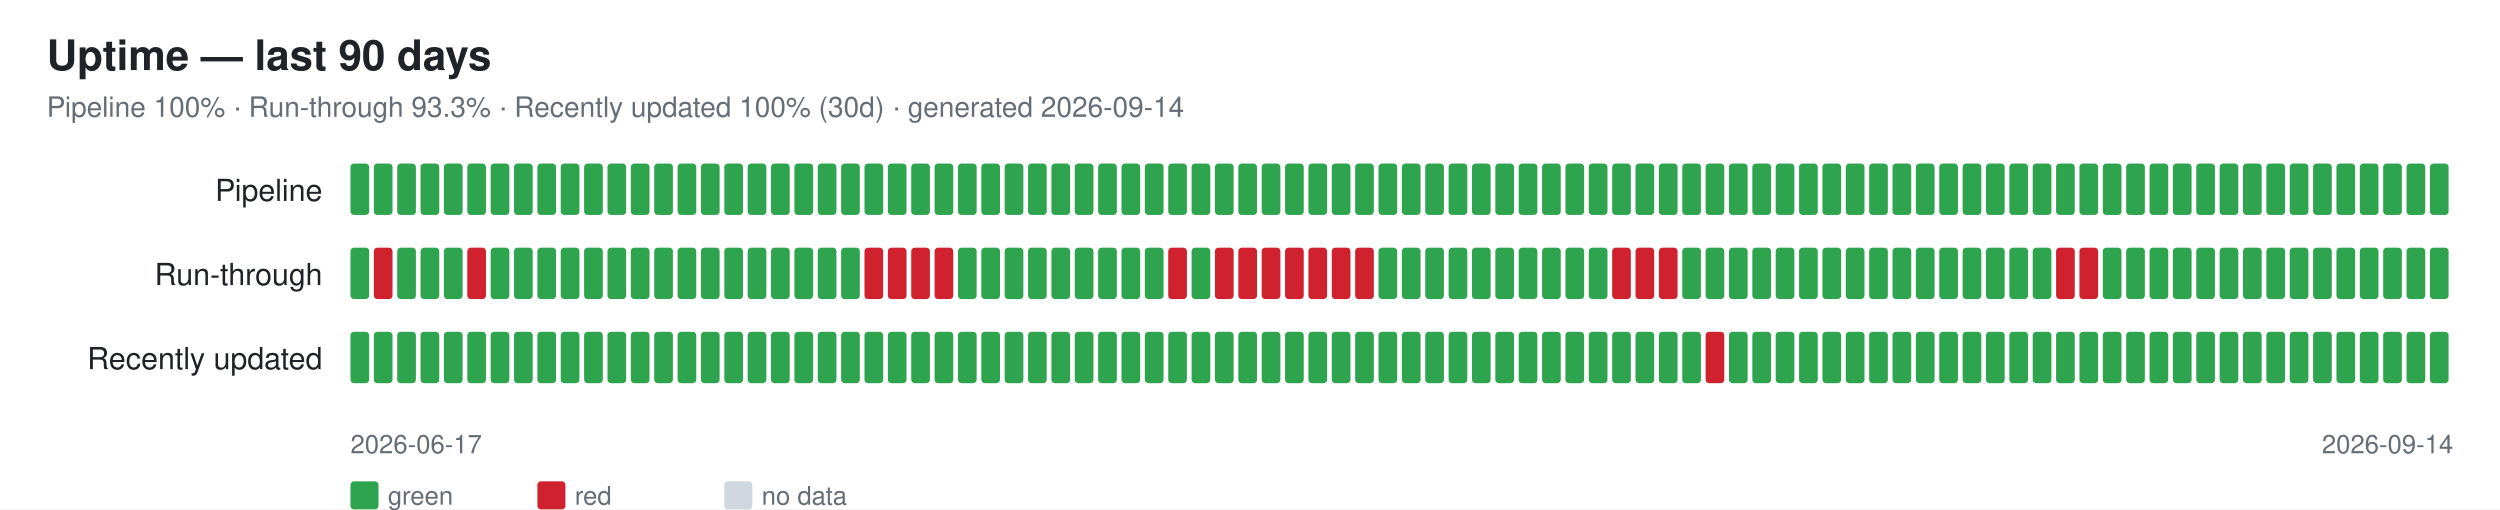
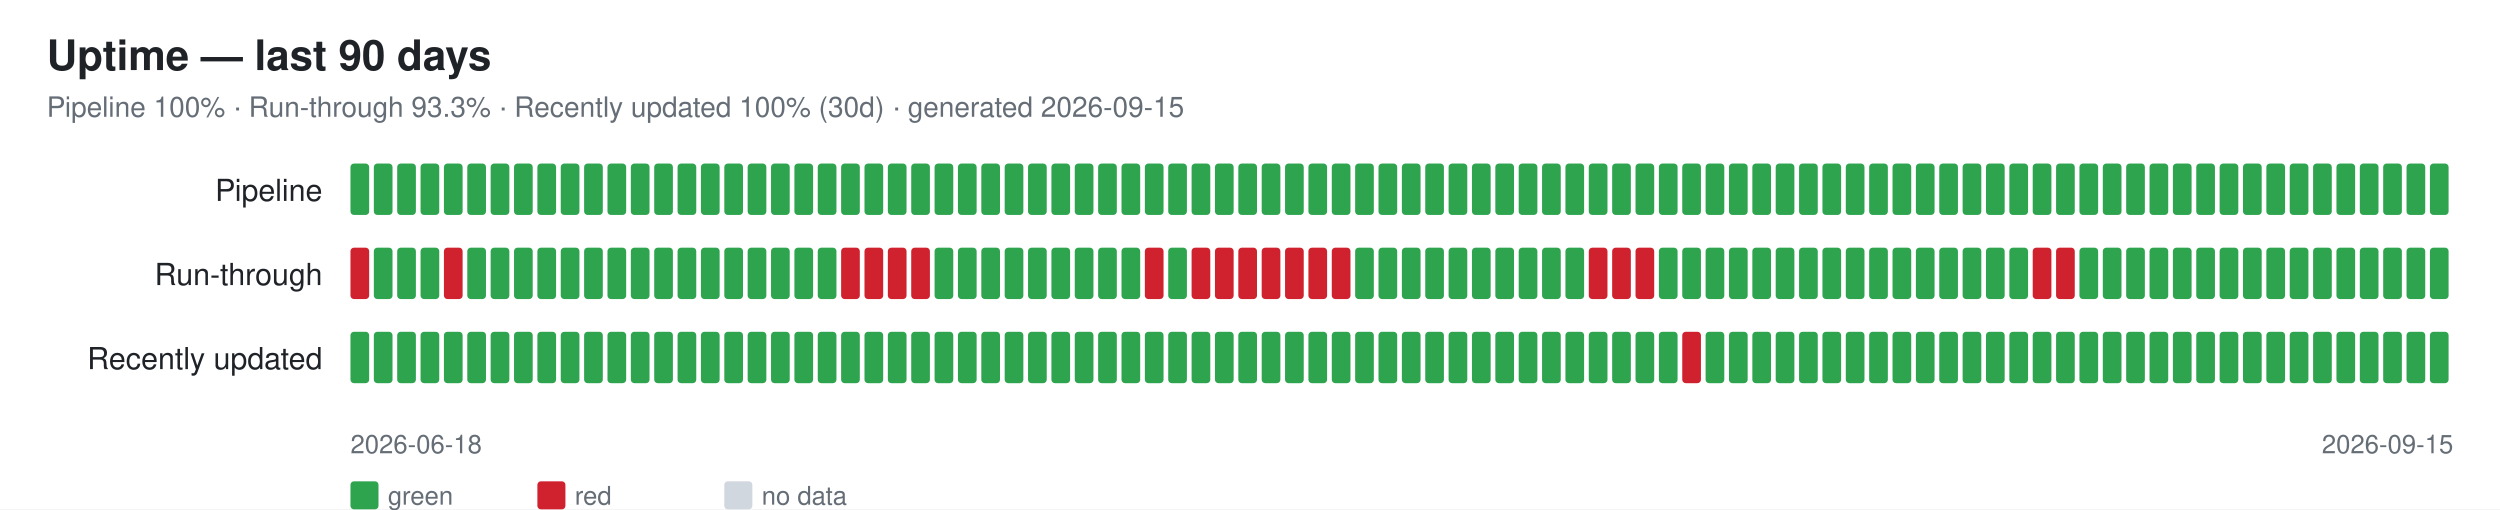
<svg xmlns="http://www.w3.org/2000/svg" width="1070" height="218" font-family="-apple-system,Segoe UI,Helvetica,Arial,sans-serif">
  <rect width="1070" height="218" fill="#ffffff" />
  <text x="20" y="30" font-size="18" font-weight="600" fill="#1f2328">Uptime — last 90 days</text>
-   <text x="20" y="50" font-size="12" fill="#656d76">Pipeline 100% · Run-through 93.3% · Recently updated 100% (30d) · generated 2026-09-14</text>
+   <text x="20" y="50" font-size="12" fill="#656d76">Pipeline 100% · Run-through 93.3% · Recently updated 100% (30d) · generated 2026-09-15</text>
  <text x="138" y="86" font-size="13" fill="#1f2328" text-anchor="end">Pipeline</text>
  <rect x="150" y="70" width="8" height="22" rx="1.5" fill="#2ea44f" />
  <rect x="160" y="70" width="8" height="22" rx="1.5" fill="#2ea44f" />
  <rect x="170" y="70" width="8" height="22" rx="1.5" fill="#2ea44f" />
  <rect x="180" y="70" width="8" height="22" rx="1.5" fill="#2ea44f" />
  <rect x="190" y="70" width="8" height="22" rx="1.5" fill="#2ea44f" />
  <rect x="200" y="70" width="8" height="22" rx="1.5" fill="#2ea44f" />
  <rect x="210" y="70" width="8" height="22" rx="1.5" fill="#2ea44f" />
  <rect x="220" y="70" width="8" height="22" rx="1.5" fill="#2ea44f" />
  <rect x="230" y="70" width="8" height="22" rx="1.5" fill="#2ea44f" />
  <rect x="240" y="70" width="8" height="22" rx="1.5" fill="#2ea44f" />
  <rect x="250" y="70" width="8" height="22" rx="1.5" fill="#2ea44f" />
  <rect x="260" y="70" width="8" height="22" rx="1.5" fill="#2ea44f" />
  <rect x="270" y="70" width="8" height="22" rx="1.5" fill="#2ea44f" />
  <rect x="280" y="70" width="8" height="22" rx="1.5" fill="#2ea44f" />
  <rect x="290" y="70" width="8" height="22" rx="1.5" fill="#2ea44f" />
  <rect x="300" y="70" width="8" height="22" rx="1.5" fill="#2ea44f" />
  <rect x="310" y="70" width="8" height="22" rx="1.5" fill="#2ea44f" />
  <rect x="320" y="70" width="8" height="22" rx="1.5" fill="#2ea44f" />
  <rect x="330" y="70" width="8" height="22" rx="1.5" fill="#2ea44f" />
  <rect x="340" y="70" width="8" height="22" rx="1.5" fill="#2ea44f" />
  <rect x="350" y="70" width="8" height="22" rx="1.5" fill="#2ea44f" />
  <rect x="360" y="70" width="8" height="22" rx="1.5" fill="#2ea44f" />
  <rect x="370" y="70" width="8" height="22" rx="1.5" fill="#2ea44f" />
  <rect x="380" y="70" width="8" height="22" rx="1.5" fill="#2ea44f" />
  <rect x="390" y="70" width="8" height="22" rx="1.5" fill="#2ea44f" />
  <rect x="400" y="70" width="8" height="22" rx="1.5" fill="#2ea44f" />
  <rect x="410" y="70" width="8" height="22" rx="1.5" fill="#2ea44f" />
  <rect x="420" y="70" width="8" height="22" rx="1.5" fill="#2ea44f" />
  <rect x="430" y="70" width="8" height="22" rx="1.5" fill="#2ea44f" />
  <rect x="440" y="70" width="8" height="22" rx="1.5" fill="#2ea44f" />
  <rect x="450" y="70" width="8" height="22" rx="1.5" fill="#2ea44f" />
  <rect x="460" y="70" width="8" height="22" rx="1.5" fill="#2ea44f" />
  <rect x="470" y="70" width="8" height="22" rx="1.5" fill="#2ea44f" />
  <rect x="480" y="70" width="8" height="22" rx="1.5" fill="#2ea44f" />
  <rect x="490" y="70" width="8" height="22" rx="1.5" fill="#2ea44f" />
  <rect x="500" y="70" width="8" height="22" rx="1.5" fill="#2ea44f" />
  <rect x="510" y="70" width="8" height="22" rx="1.5" fill="#2ea44f" />
  <rect x="520" y="70" width="8" height="22" rx="1.5" fill="#2ea44f" />
  <rect x="530" y="70" width="8" height="22" rx="1.5" fill="#2ea44f" />
  <rect x="540" y="70" width="8" height="22" rx="1.5" fill="#2ea44f" />
  <rect x="550" y="70" width="8" height="22" rx="1.5" fill="#2ea44f" />
  <rect x="560" y="70" width="8" height="22" rx="1.5" fill="#2ea44f" />
  <rect x="570" y="70" width="8" height="22" rx="1.5" fill="#2ea44f" />
  <rect x="580" y="70" width="8" height="22" rx="1.5" fill="#2ea44f" />
  <rect x="590" y="70" width="8" height="22" rx="1.5" fill="#2ea44f" />
  <rect x="600" y="70" width="8" height="22" rx="1.5" fill="#2ea44f" />
  <rect x="610" y="70" width="8" height="22" rx="1.5" fill="#2ea44f" />
  <rect x="620" y="70" width="8" height="22" rx="1.5" fill="#2ea44f" />
  <rect x="630" y="70" width="8" height="22" rx="1.5" fill="#2ea44f" />
  <rect x="640" y="70" width="8" height="22" rx="1.5" fill="#2ea44f" />
  <rect x="650" y="70" width="8" height="22" rx="1.5" fill="#2ea44f" />
  <rect x="660" y="70" width="8" height="22" rx="1.5" fill="#2ea44f" />
  <rect x="670" y="70" width="8" height="22" rx="1.5" fill="#2ea44f" />
  <rect x="680" y="70" width="8" height="22" rx="1.5" fill="#2ea44f" />
  <rect x="690" y="70" width="8" height="22" rx="1.5" fill="#2ea44f" />
  <rect x="700" y="70" width="8" height="22" rx="1.5" fill="#2ea44f" />
  <rect x="710" y="70" width="8" height="22" rx="1.5" fill="#2ea44f" />
  <rect x="720" y="70" width="8" height="22" rx="1.5" fill="#2ea44f" />
  <rect x="730" y="70" width="8" height="22" rx="1.5" fill="#2ea44f" />
  <rect x="740" y="70" width="8" height="22" rx="1.5" fill="#2ea44f" />
  <rect x="750" y="70" width="8" height="22" rx="1.5" fill="#2ea44f" />
  <rect x="760" y="70" width="8" height="22" rx="1.5" fill="#2ea44f" />
  <rect x="770" y="70" width="8" height="22" rx="1.5" fill="#2ea44f" />
  <rect x="780" y="70" width="8" height="22" rx="1.5" fill="#2ea44f" />
  <rect x="790" y="70" width="8" height="22" rx="1.5" fill="#2ea44f" />
  <rect x="800" y="70" width="8" height="22" rx="1.5" fill="#2ea44f" />
  <rect x="810" y="70" width="8" height="22" rx="1.5" fill="#2ea44f" />
  <rect x="820" y="70" width="8" height="22" rx="1.5" fill="#2ea44f" />
  <rect x="830" y="70" width="8" height="22" rx="1.5" fill="#2ea44f" />
  <rect x="840" y="70" width="8" height="22" rx="1.5" fill="#2ea44f" />
  <rect x="850" y="70" width="8" height="22" rx="1.5" fill="#2ea44f" />
  <rect x="860" y="70" width="8" height="22" rx="1.5" fill="#2ea44f" />
  <rect x="870" y="70" width="8" height="22" rx="1.5" fill="#2ea44f" />
  <rect x="880" y="70" width="8" height="22" rx="1.5" fill="#2ea44f" />
  <rect x="890" y="70" width="8" height="22" rx="1.5" fill="#2ea44f" />
  <rect x="900" y="70" width="8" height="22" rx="1.5" fill="#2ea44f" />
  <rect x="910" y="70" width="8" height="22" rx="1.5" fill="#2ea44f" />
  <rect x="920" y="70" width="8" height="22" rx="1.5" fill="#2ea44f" />
  <rect x="930" y="70" width="8" height="22" rx="1.5" fill="#2ea44f" />
  <rect x="940" y="70" width="8" height="22" rx="1.5" fill="#2ea44f" />
  <rect x="950" y="70" width="8" height="22" rx="1.5" fill="#2ea44f" />
  <rect x="960" y="70" width="8" height="22" rx="1.5" fill="#2ea44f" />
  <rect x="970" y="70" width="8" height="22" rx="1.5" fill="#2ea44f" />
  <rect x="980" y="70" width="8" height="22" rx="1.5" fill="#2ea44f" />
  <rect x="990" y="70" width="8" height="22" rx="1.5" fill="#2ea44f" />
  <rect x="1000" y="70" width="8" height="22" rx="1.5" fill="#2ea44f" />
  <rect x="1010" y="70" width="8" height="22" rx="1.5" fill="#2ea44f" />
  <rect x="1020" y="70" width="8" height="22" rx="1.5" fill="#2ea44f" />
  <rect x="1030" y="70" width="8" height="22" rx="1.5" fill="#2ea44f" />
  <rect x="1040" y="70" width="8" height="22" rx="1.5" fill="#2ea44f" />
  <text x="138" y="122" font-size="13" fill="#1f2328" text-anchor="end">Run-through</text>
-   <rect x="150" y="106" width="8" height="22" rx="1.5" fill="#2ea44f" />
-   <rect x="160" y="106" width="8" height="22" rx="1.5" fill="#cf222e" />
+   <rect x="150" y="106" width="8" height="22" rx="1.5" fill="#cf222e" />
+   <rect x="160" y="106" width="8" height="22" rx="1.5" fill="#2ea44f" />
  <rect x="170" y="106" width="8" height="22" rx="1.5" fill="#2ea44f" />
  <rect x="180" y="106" width="8" height="22" rx="1.5" fill="#2ea44f" />
-   <rect x="190" y="106" width="8" height="22" rx="1.5" fill="#2ea44f" />
-   <rect x="200" y="106" width="8" height="22" rx="1.5" fill="#cf222e" />
+   <rect x="190" y="106" width="8" height="22" rx="1.5" fill="#cf222e" />
+   <rect x="200" y="106" width="8" height="22" rx="1.5" fill="#2ea44f" />
  <rect x="210" y="106" width="8" height="22" rx="1.5" fill="#2ea44f" />
  <rect x="220" y="106" width="8" height="22" rx="1.5" fill="#2ea44f" />
  <rect x="230" y="106" width="8" height="22" rx="1.5" fill="#2ea44f" />
  <rect x="240" y="106" width="8" height="22" rx="1.5" fill="#2ea44f" />
  <rect x="250" y="106" width="8" height="22" rx="1.5" fill="#2ea44f" />
  <rect x="260" y="106" width="8" height="22" rx="1.5" fill="#2ea44f" />
  <rect x="270" y="106" width="8" height="22" rx="1.5" fill="#2ea44f" />
  <rect x="280" y="106" width="8" height="22" rx="1.5" fill="#2ea44f" />
  <rect x="290" y="106" width="8" height="22" rx="1.5" fill="#2ea44f" />
  <rect x="300" y="106" width="8" height="22" rx="1.5" fill="#2ea44f" />
  <rect x="310" y="106" width="8" height="22" rx="1.5" fill="#2ea44f" />
  <rect x="320" y="106" width="8" height="22" rx="1.5" fill="#2ea44f" />
  <rect x="330" y="106" width="8" height="22" rx="1.5" fill="#2ea44f" />
  <rect x="340" y="106" width="8" height="22" rx="1.5" fill="#2ea44f" />
  <rect x="350" y="106" width="8" height="22" rx="1.5" fill="#2ea44f" />
-   <rect x="360" y="106" width="8" height="22" rx="1.5" fill="#2ea44f" />
+   <rect x="360" y="106" width="8" height="22" rx="1.5" fill="#cf222e" />
  <rect x="370" y="106" width="8" height="22" rx="1.5" fill="#cf222e" />
  <rect x="380" y="106" width="8" height="22" rx="1.5" fill="#cf222e" />
  <rect x="390" y="106" width="8" height="22" rx="1.5" fill="#cf222e" />
-   <rect x="400" y="106" width="8" height="22" rx="1.5" fill="#cf222e" />
+   <rect x="400" y="106" width="8" height="22" rx="1.5" fill="#2ea44f" />
  <rect x="410" y="106" width="8" height="22" rx="1.5" fill="#2ea44f" />
  <rect x="420" y="106" width="8" height="22" rx="1.5" fill="#2ea44f" />
  <rect x="430" y="106" width="8" height="22" rx="1.5" fill="#2ea44f" />
  <rect x="440" y="106" width="8" height="22" rx="1.5" fill="#2ea44f" />
  <rect x="450" y="106" width="8" height="22" rx="1.5" fill="#2ea44f" />
  <rect x="460" y="106" width="8" height="22" rx="1.5" fill="#2ea44f" />
  <rect x="470" y="106" width="8" height="22" rx="1.5" fill="#2ea44f" />
  <rect x="480" y="106" width="8" height="22" rx="1.5" fill="#2ea44f" />
-   <rect x="490" y="106" width="8" height="22" rx="1.5" fill="#2ea44f" />
-   <rect x="500" y="106" width="8" height="22" rx="1.5" fill="#cf222e" />
-   <rect x="510" y="106" width="8" height="22" rx="1.5" fill="#2ea44f" />
+   <rect x="490" y="106" width="8" height="22" rx="1.5" fill="#cf222e" />
+   <rect x="500" y="106" width="8" height="22" rx="1.5" fill="#2ea44f" />
+   <rect x="510" y="106" width="8" height="22" rx="1.5" fill="#cf222e" />
  <rect x="520" y="106" width="8" height="22" rx="1.5" fill="#cf222e" />
  <rect x="530" y="106" width="8" height="22" rx="1.5" fill="#cf222e" />
  <rect x="540" y="106" width="8" height="22" rx="1.5" fill="#cf222e" />
  <rect x="550" y="106" width="8" height="22" rx="1.5" fill="#cf222e" />
  <rect x="560" y="106" width="8" height="22" rx="1.5" fill="#cf222e" />
  <rect x="570" y="106" width="8" height="22" rx="1.5" fill="#cf222e" />
-   <rect x="580" y="106" width="8" height="22" rx="1.5" fill="#cf222e" />
+   <rect x="580" y="106" width="8" height="22" rx="1.5" fill="#2ea44f" />
  <rect x="590" y="106" width="8" height="22" rx="1.5" fill="#2ea44f" />
  <rect x="600" y="106" width="8" height="22" rx="1.5" fill="#2ea44f" />
  <rect x="610" y="106" width="8" height="22" rx="1.5" fill="#2ea44f" />
  <rect x="620" y="106" width="8" height="22" rx="1.5" fill="#2ea44f" />
  <rect x="630" y="106" width="8" height="22" rx="1.5" fill="#2ea44f" />
  <rect x="640" y="106" width="8" height="22" rx="1.5" fill="#2ea44f" />
  <rect x="650" y="106" width="8" height="22" rx="1.5" fill="#2ea44f" />
  <rect x="660" y="106" width="8" height="22" rx="1.5" fill="#2ea44f" />
  <rect x="670" y="106" width="8" height="22" rx="1.5" fill="#2ea44f" />
-   <rect x="680" y="106" width="8" height="22" rx="1.5" fill="#2ea44f" />
+   <rect x="680" y="106" width="8" height="22" rx="1.5" fill="#cf222e" />
  <rect x="690" y="106" width="8" height="22" rx="1.5" fill="#cf222e" />
  <rect x="700" y="106" width="8" height="22" rx="1.5" fill="#cf222e" />
-   <rect x="710" y="106" width="8" height="22" rx="1.5" fill="#cf222e" />
+   <rect x="710" y="106" width="8" height="22" rx="1.5" fill="#2ea44f" />
  <rect x="720" y="106" width="8" height="22" rx="1.5" fill="#2ea44f" />
  <rect x="730" y="106" width="8" height="22" rx="1.5" fill="#2ea44f" />
  <rect x="740" y="106" width="8" height="22" rx="1.5" fill="#2ea44f" />
  <rect x="750" y="106" width="8" height="22" rx="1.5" fill="#2ea44f" />
  <rect x="760" y="106" width="8" height="22" rx="1.5" fill="#2ea44f" />
  <rect x="770" y="106" width="8" height="22" rx="1.5" fill="#2ea44f" />
  <rect x="780" y="106" width="8" height="22" rx="1.5" fill="#2ea44f" />
  <rect x="790" y="106" width="8" height="22" rx="1.5" fill="#2ea44f" />
  <rect x="800" y="106" width="8" height="22" rx="1.5" fill="#2ea44f" />
  <rect x="810" y="106" width="8" height="22" rx="1.5" fill="#2ea44f" />
  <rect x="820" y="106" width="8" height="22" rx="1.5" fill="#2ea44f" />
  <rect x="830" y="106" width="8" height="22" rx="1.5" fill="#2ea44f" />
  <rect x="840" y="106" width="8" height="22" rx="1.5" fill="#2ea44f" />
  <rect x="850" y="106" width="8" height="22" rx="1.5" fill="#2ea44f" />
  <rect x="860" y="106" width="8" height="22" rx="1.5" fill="#2ea44f" />
-   <rect x="870" y="106" width="8" height="22" rx="1.5" fill="#2ea44f" />
+   <rect x="870" y="106" width="8" height="22" rx="1.5" fill="#cf222e" />
  <rect x="880" y="106" width="8" height="22" rx="1.5" fill="#cf222e" />
-   <rect x="890" y="106" width="8" height="22" rx="1.5" fill="#cf222e" />
+   <rect x="890" y="106" width="8" height="22" rx="1.5" fill="#2ea44f" />
  <rect x="900" y="106" width="8" height="22" rx="1.5" fill="#2ea44f" />
  <rect x="910" y="106" width="8" height="22" rx="1.5" fill="#2ea44f" />
  <rect x="920" y="106" width="8" height="22" rx="1.5" fill="#2ea44f" />
  <rect x="930" y="106" width="8" height="22" rx="1.5" fill="#2ea44f" />
  <rect x="940" y="106" width="8" height="22" rx="1.5" fill="#2ea44f" />
  <rect x="950" y="106" width="8" height="22" rx="1.5" fill="#2ea44f" />
  <rect x="960" y="106" width="8" height="22" rx="1.5" fill="#2ea44f" />
  <rect x="970" y="106" width="8" height="22" rx="1.5" fill="#2ea44f" />
  <rect x="980" y="106" width="8" height="22" rx="1.5" fill="#2ea44f" />
  <rect x="990" y="106" width="8" height="22" rx="1.5" fill="#2ea44f" />
  <rect x="1000" y="106" width="8" height="22" rx="1.5" fill="#2ea44f" />
  <rect x="1010" y="106" width="8" height="22" rx="1.5" fill="#2ea44f" />
  <rect x="1020" y="106" width="8" height="22" rx="1.5" fill="#2ea44f" />
  <rect x="1030" y="106" width="8" height="22" rx="1.5" fill="#2ea44f" />
  <rect x="1040" y="106" width="8" height="22" rx="1.5" fill="#2ea44f" />
  <text x="138" y="158" font-size="13" fill="#1f2328" text-anchor="end">Recently updated</text>
  <rect x="150" y="142" width="8" height="22" rx="1.5" fill="#2ea44f" />
  <rect x="160" y="142" width="8" height="22" rx="1.5" fill="#2ea44f" />
  <rect x="170" y="142" width="8" height="22" rx="1.5" fill="#2ea44f" />
  <rect x="180" y="142" width="8" height="22" rx="1.5" fill="#2ea44f" />
  <rect x="190" y="142" width="8" height="22" rx="1.5" fill="#2ea44f" />
  <rect x="200" y="142" width="8" height="22" rx="1.5" fill="#2ea44f" />
  <rect x="210" y="142" width="8" height="22" rx="1.5" fill="#2ea44f" />
  <rect x="220" y="142" width="8" height="22" rx="1.5" fill="#2ea44f" />
  <rect x="230" y="142" width="8" height="22" rx="1.5" fill="#2ea44f" />
  <rect x="240" y="142" width="8" height="22" rx="1.5" fill="#2ea44f" />
  <rect x="250" y="142" width="8" height="22" rx="1.5" fill="#2ea44f" />
  <rect x="260" y="142" width="8" height="22" rx="1.5" fill="#2ea44f" />
  <rect x="270" y="142" width="8" height="22" rx="1.5" fill="#2ea44f" />
  <rect x="280" y="142" width="8" height="22" rx="1.5" fill="#2ea44f" />
  <rect x="290" y="142" width="8" height="22" rx="1.5" fill="#2ea44f" />
  <rect x="300" y="142" width="8" height="22" rx="1.5" fill="#2ea44f" />
  <rect x="310" y="142" width="8" height="22" rx="1.5" fill="#2ea44f" />
  <rect x="320" y="142" width="8" height="22" rx="1.5" fill="#2ea44f" />
  <rect x="330" y="142" width="8" height="22" rx="1.5" fill="#2ea44f" />
  <rect x="340" y="142" width="8" height="22" rx="1.5" fill="#2ea44f" />
  <rect x="350" y="142" width="8" height="22" rx="1.5" fill="#2ea44f" />
  <rect x="360" y="142" width="8" height="22" rx="1.5" fill="#2ea44f" />
  <rect x="370" y="142" width="8" height="22" rx="1.5" fill="#2ea44f" />
  <rect x="380" y="142" width="8" height="22" rx="1.5" fill="#2ea44f" />
  <rect x="390" y="142" width="8" height="22" rx="1.5" fill="#2ea44f" />
  <rect x="400" y="142" width="8" height="22" rx="1.5" fill="#2ea44f" />
  <rect x="410" y="142" width="8" height="22" rx="1.5" fill="#2ea44f" />
  <rect x="420" y="142" width="8" height="22" rx="1.5" fill="#2ea44f" />
  <rect x="430" y="142" width="8" height="22" rx="1.5" fill="#2ea44f" />
  <rect x="440" y="142" width="8" height="22" rx="1.5" fill="#2ea44f" />
  <rect x="450" y="142" width="8" height="22" rx="1.5" fill="#2ea44f" />
  <rect x="460" y="142" width="8" height="22" rx="1.5" fill="#2ea44f" />
  <rect x="470" y="142" width="8" height="22" rx="1.5" fill="#2ea44f" />
  <rect x="480" y="142" width="8" height="22" rx="1.5" fill="#2ea44f" />
  <rect x="490" y="142" width="8" height="22" rx="1.5" fill="#2ea44f" />
  <rect x="500" y="142" width="8" height="22" rx="1.5" fill="#2ea44f" />
  <rect x="510" y="142" width="8" height="22" rx="1.5" fill="#2ea44f" />
  <rect x="520" y="142" width="8" height="22" rx="1.5" fill="#2ea44f" />
  <rect x="530" y="142" width="8" height="22" rx="1.5" fill="#2ea44f" />
  <rect x="540" y="142" width="8" height="22" rx="1.5" fill="#2ea44f" />
  <rect x="550" y="142" width="8" height="22" rx="1.5" fill="#2ea44f" />
  <rect x="560" y="142" width="8" height="22" rx="1.5" fill="#2ea44f" />
  <rect x="570" y="142" width="8" height="22" rx="1.5" fill="#2ea44f" />
  <rect x="580" y="142" width="8" height="22" rx="1.5" fill="#2ea44f" />
  <rect x="590" y="142" width="8" height="22" rx="1.5" fill="#2ea44f" />
  <rect x="600" y="142" width="8" height="22" rx="1.5" fill="#2ea44f" />
  <rect x="610" y="142" width="8" height="22" rx="1.5" fill="#2ea44f" />
  <rect x="620" y="142" width="8" height="22" rx="1.5" fill="#2ea44f" />
  <rect x="630" y="142" width="8" height="22" rx="1.5" fill="#2ea44f" />
  <rect x="640" y="142" width="8" height="22" rx="1.5" fill="#2ea44f" />
  <rect x="650" y="142" width="8" height="22" rx="1.5" fill="#2ea44f" />
  <rect x="660" y="142" width="8" height="22" rx="1.5" fill="#2ea44f" />
  <rect x="670" y="142" width="8" height="22" rx="1.5" fill="#2ea44f" />
  <rect x="680" y="142" width="8" height="22" rx="1.5" fill="#2ea44f" />
  <rect x="690" y="142" width="8" height="22" rx="1.5" fill="#2ea44f" />
  <rect x="700" y="142" width="8" height="22" rx="1.5" fill="#2ea44f" />
  <rect x="710" y="142" width="8" height="22" rx="1.5" fill="#2ea44f" />
-   <rect x="720" y="142" width="8" height="22" rx="1.5" fill="#2ea44f" />
-   <rect x="730" y="142" width="8" height="22" rx="1.5" fill="#cf222e" />
+   <rect x="720" y="142" width="8" height="22" rx="1.5" fill="#cf222e" />
+   <rect x="730" y="142" width="8" height="22" rx="1.5" fill="#2ea44f" />
  <rect x="740" y="142" width="8" height="22" rx="1.5" fill="#2ea44f" />
  <rect x="750" y="142" width="8" height="22" rx="1.5" fill="#2ea44f" />
  <rect x="760" y="142" width="8" height="22" rx="1.5" fill="#2ea44f" />
  <rect x="770" y="142" width="8" height="22" rx="1.5" fill="#2ea44f" />
  <rect x="780" y="142" width="8" height="22" rx="1.5" fill="#2ea44f" />
  <rect x="790" y="142" width="8" height="22" rx="1.5" fill="#2ea44f" />
  <rect x="800" y="142" width="8" height="22" rx="1.5" fill="#2ea44f" />
  <rect x="810" y="142" width="8" height="22" rx="1.5" fill="#2ea44f" />
  <rect x="820" y="142" width="8" height="22" rx="1.5" fill="#2ea44f" />
  <rect x="830" y="142" width="8" height="22" rx="1.5" fill="#2ea44f" />
  <rect x="840" y="142" width="8" height="22" rx="1.5" fill="#2ea44f" />
  <rect x="850" y="142" width="8" height="22" rx="1.5" fill="#2ea44f" />
  <rect x="860" y="142" width="8" height="22" rx="1.5" fill="#2ea44f" />
  <rect x="870" y="142" width="8" height="22" rx="1.5" fill="#2ea44f" />
  <rect x="880" y="142" width="8" height="22" rx="1.5" fill="#2ea44f" />
  <rect x="890" y="142" width="8" height="22" rx="1.5" fill="#2ea44f" />
  <rect x="900" y="142" width="8" height="22" rx="1.5" fill="#2ea44f" />
  <rect x="910" y="142" width="8" height="22" rx="1.5" fill="#2ea44f" />
  <rect x="920" y="142" width="8" height="22" rx="1.5" fill="#2ea44f" />
  <rect x="930" y="142" width="8" height="22" rx="1.5" fill="#2ea44f" />
  <rect x="940" y="142" width="8" height="22" rx="1.5" fill="#2ea44f" />
  <rect x="950" y="142" width="8" height="22" rx="1.5" fill="#2ea44f" />
  <rect x="960" y="142" width="8" height="22" rx="1.5" fill="#2ea44f" />
  <rect x="970" y="142" width="8" height="22" rx="1.5" fill="#2ea44f" />
  <rect x="980" y="142" width="8" height="22" rx="1.5" fill="#2ea44f" />
  <rect x="990" y="142" width="8" height="22" rx="1.5" fill="#2ea44f" />
  <rect x="1000" y="142" width="8" height="22" rx="1.5" fill="#2ea44f" />
  <rect x="1010" y="142" width="8" height="22" rx="1.5" fill="#2ea44f" />
  <rect x="1020" y="142" width="8" height="22" rx="1.5" fill="#2ea44f" />
  <rect x="1030" y="142" width="8" height="22" rx="1.5" fill="#2ea44f" />
  <rect x="1040" y="142" width="8" height="22" rx="1.5" fill="#2ea44f" />
-   <text x="150" y="194" font-size="11" fill="#656d76">2026-06-17</text>
-   <text x="1050" y="194" font-size="11" fill="#656d76" text-anchor="end">2026-09-14</text>
+   <text x="150" y="194" font-size="11" fill="#656d76">2026-06-18</text>
+   <text x="1050" y="194" font-size="11" fill="#656d76" text-anchor="end">2026-09-15</text>
  <rect x="150" y="206" width="12" height="12" rx="1.5" fill="#2ea44f" />
  <text x="166" y="216" font-size="11" fill="#656d76">green</text>
  <rect x="230" y="206" width="12" height="12" rx="1.5" fill="#cf222e" />
  <text x="246" y="216" font-size="11" fill="#656d76">red</text>
  <rect x="310" y="206" width="12" height="12" rx="1.5" fill="#d0d7de" />
  <text x="326" y="216" font-size="11" fill="#656d76">no data</text>
</svg>
